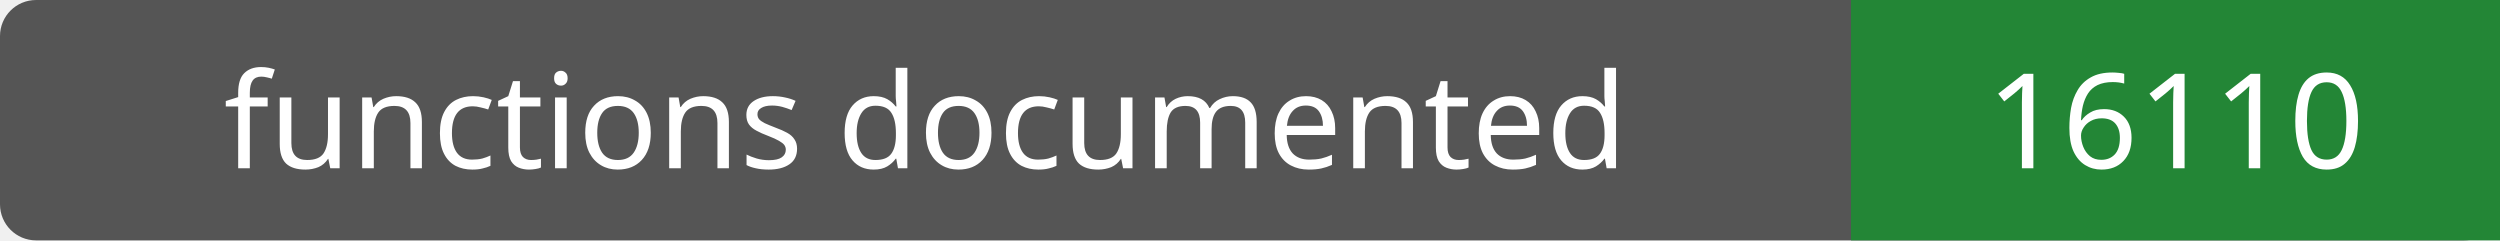
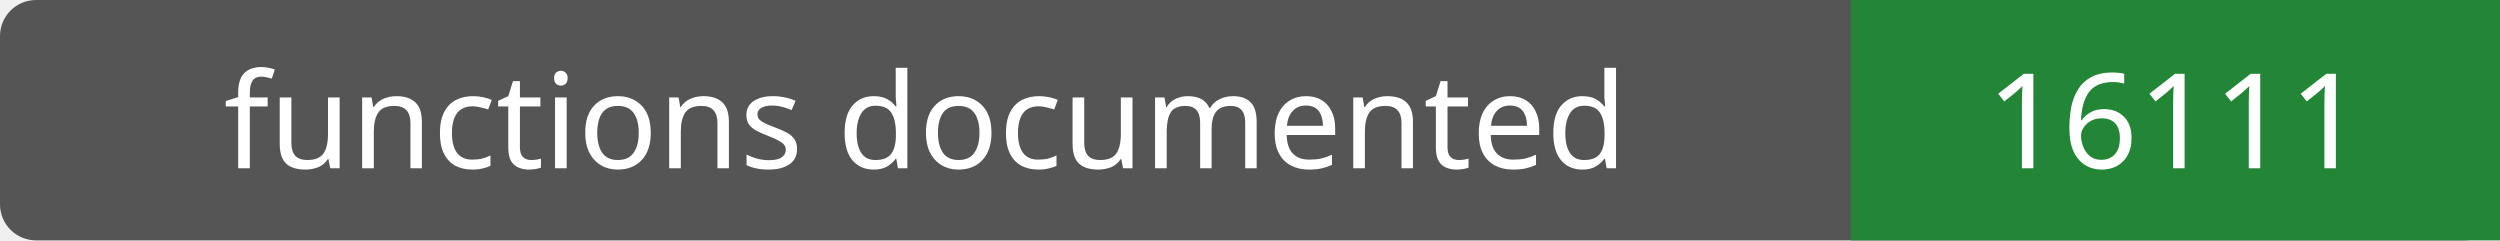
- <svg xmlns="http://www.w3.org/2000/svg" width="208" height="20" role="img" aria-label="functions documented: 16110">
+ <svg xmlns="http://www.w3.org/2000/svg" width="208" height="20" role="img" aria-label="functions documented: 16111">
  <rect width="208" height="20" rx="3" fill="#555" />
  <path fill="#238636" d="M154 0h54v20H154z" />
  <g fill="#fff" text-anchor="middle" font-family="Verdana,sans-serif" font-size="11">
    <text x="77.0" y="14">functions documented</text>
-     <text x="181.0" y="14">16110</text>
+     <text x="181.0" y="14">16111</text>
  </g>
</svg>
